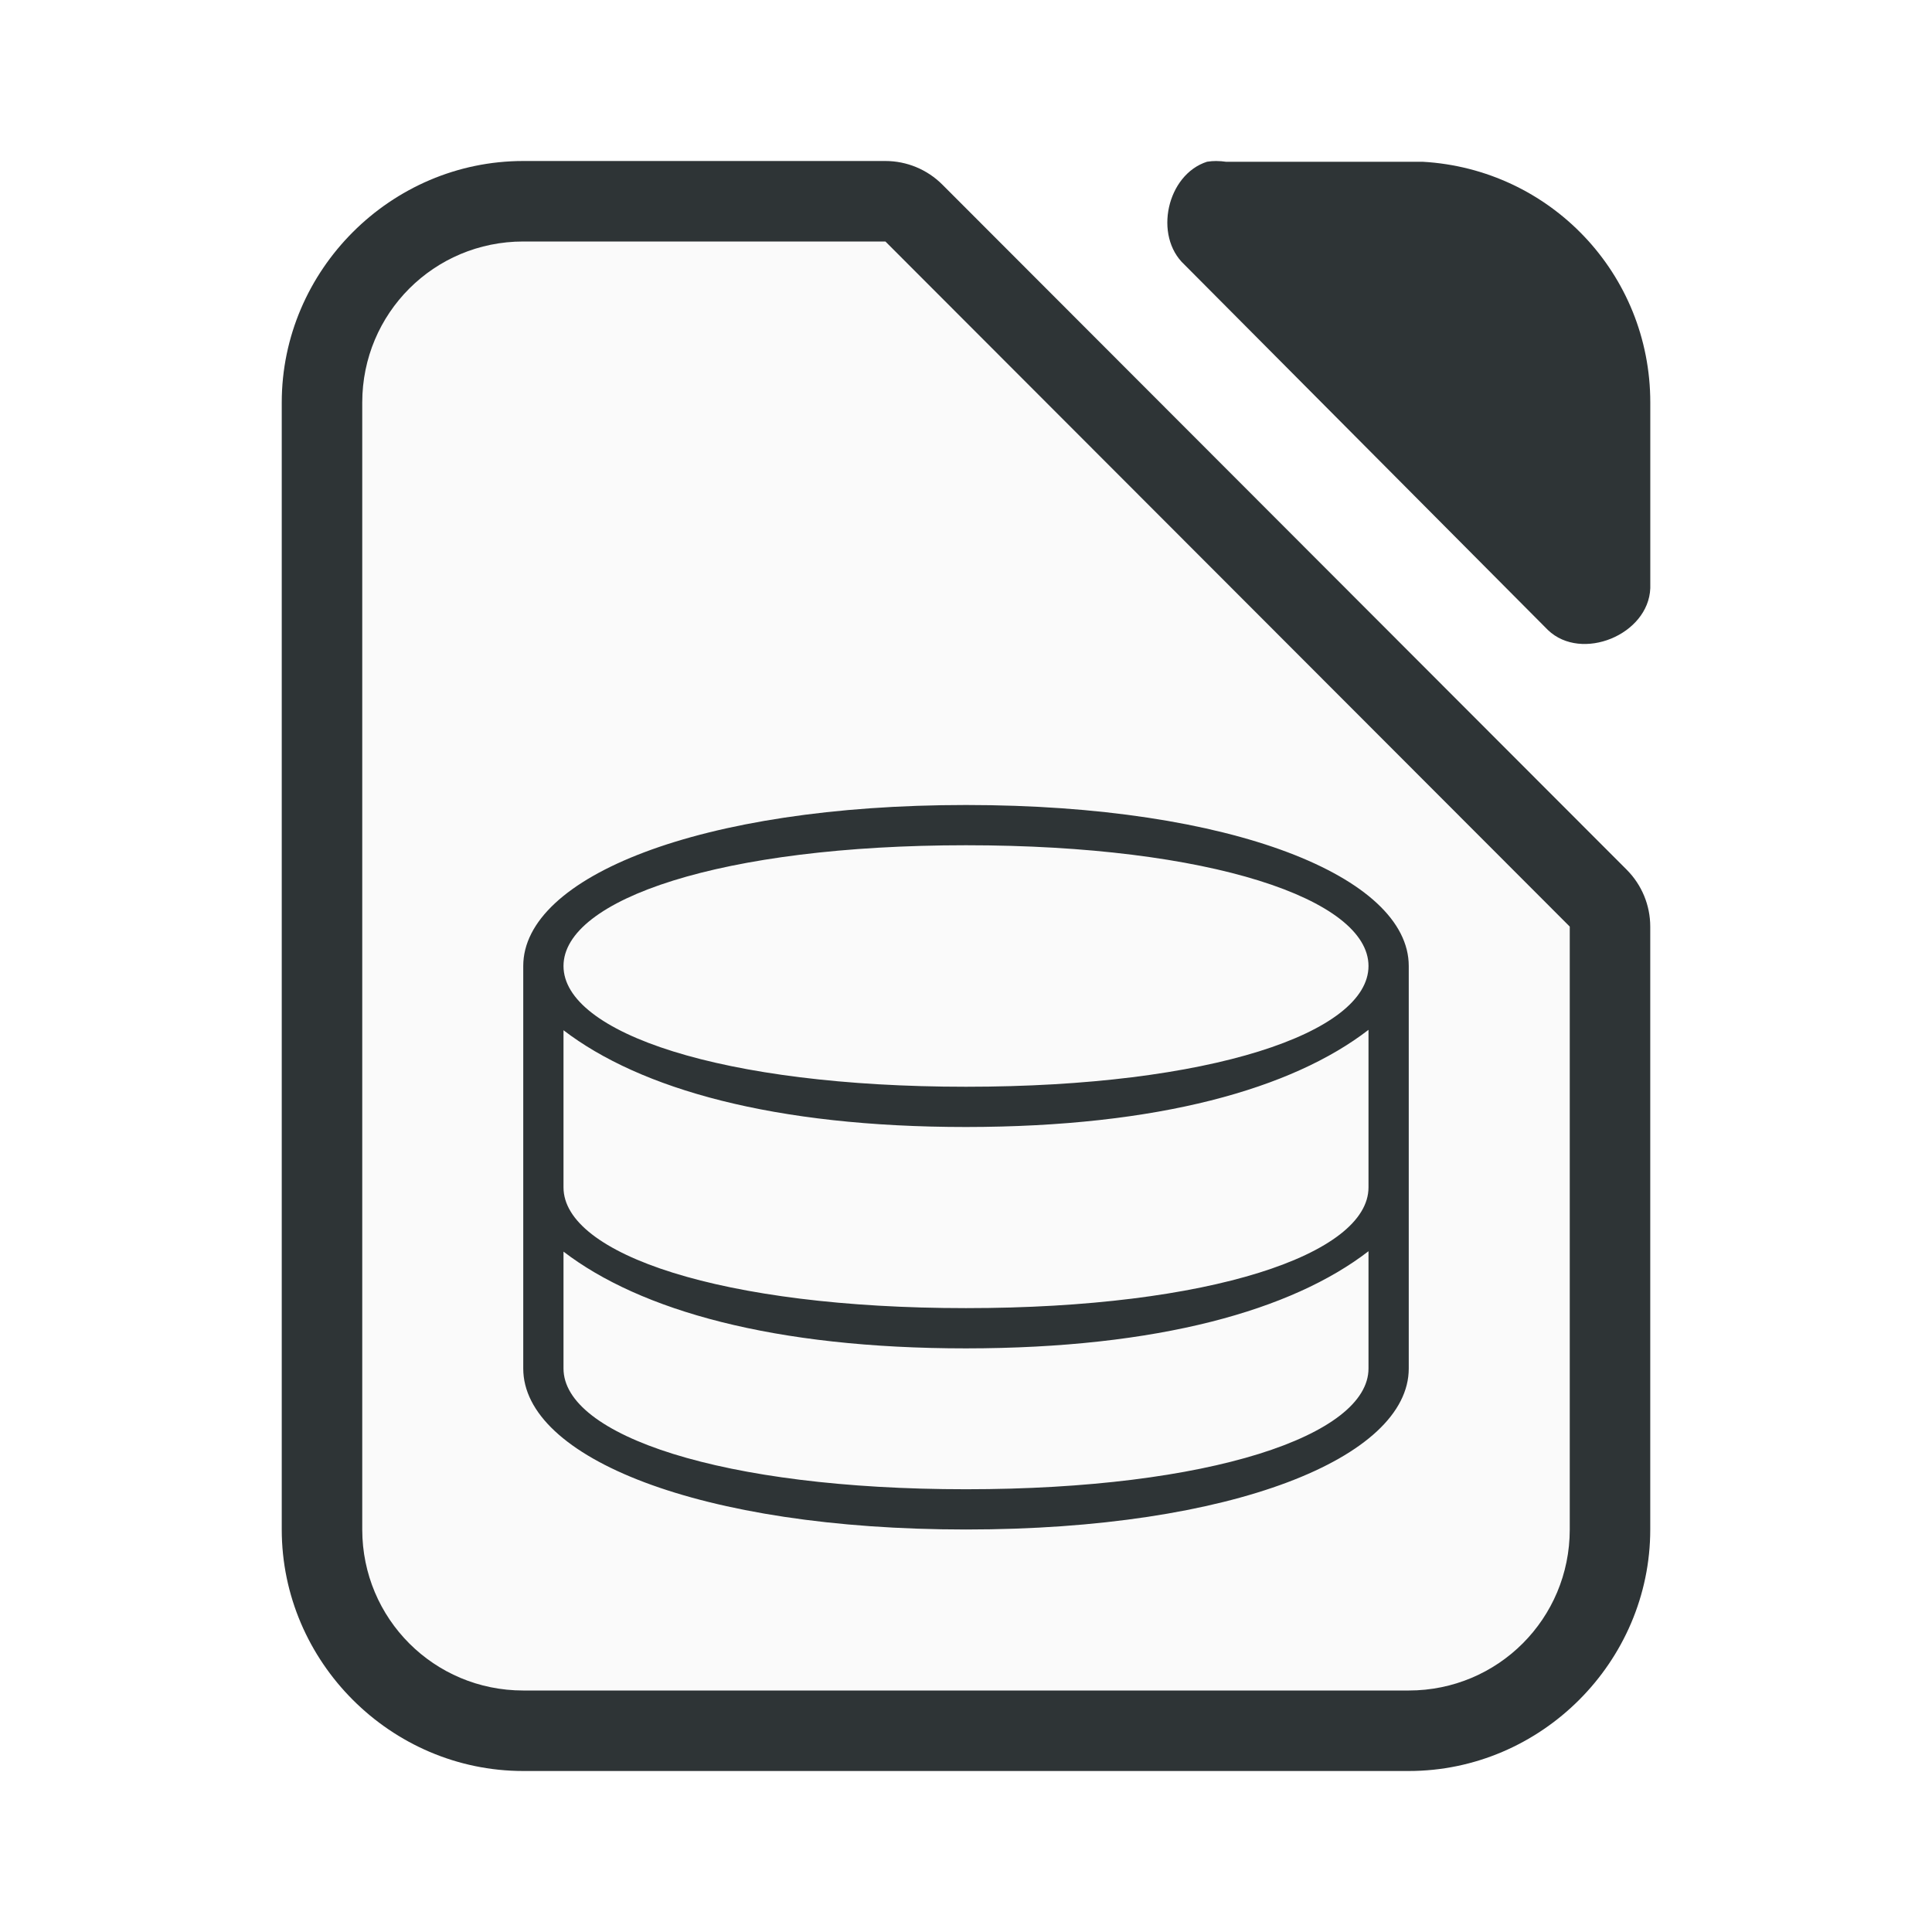
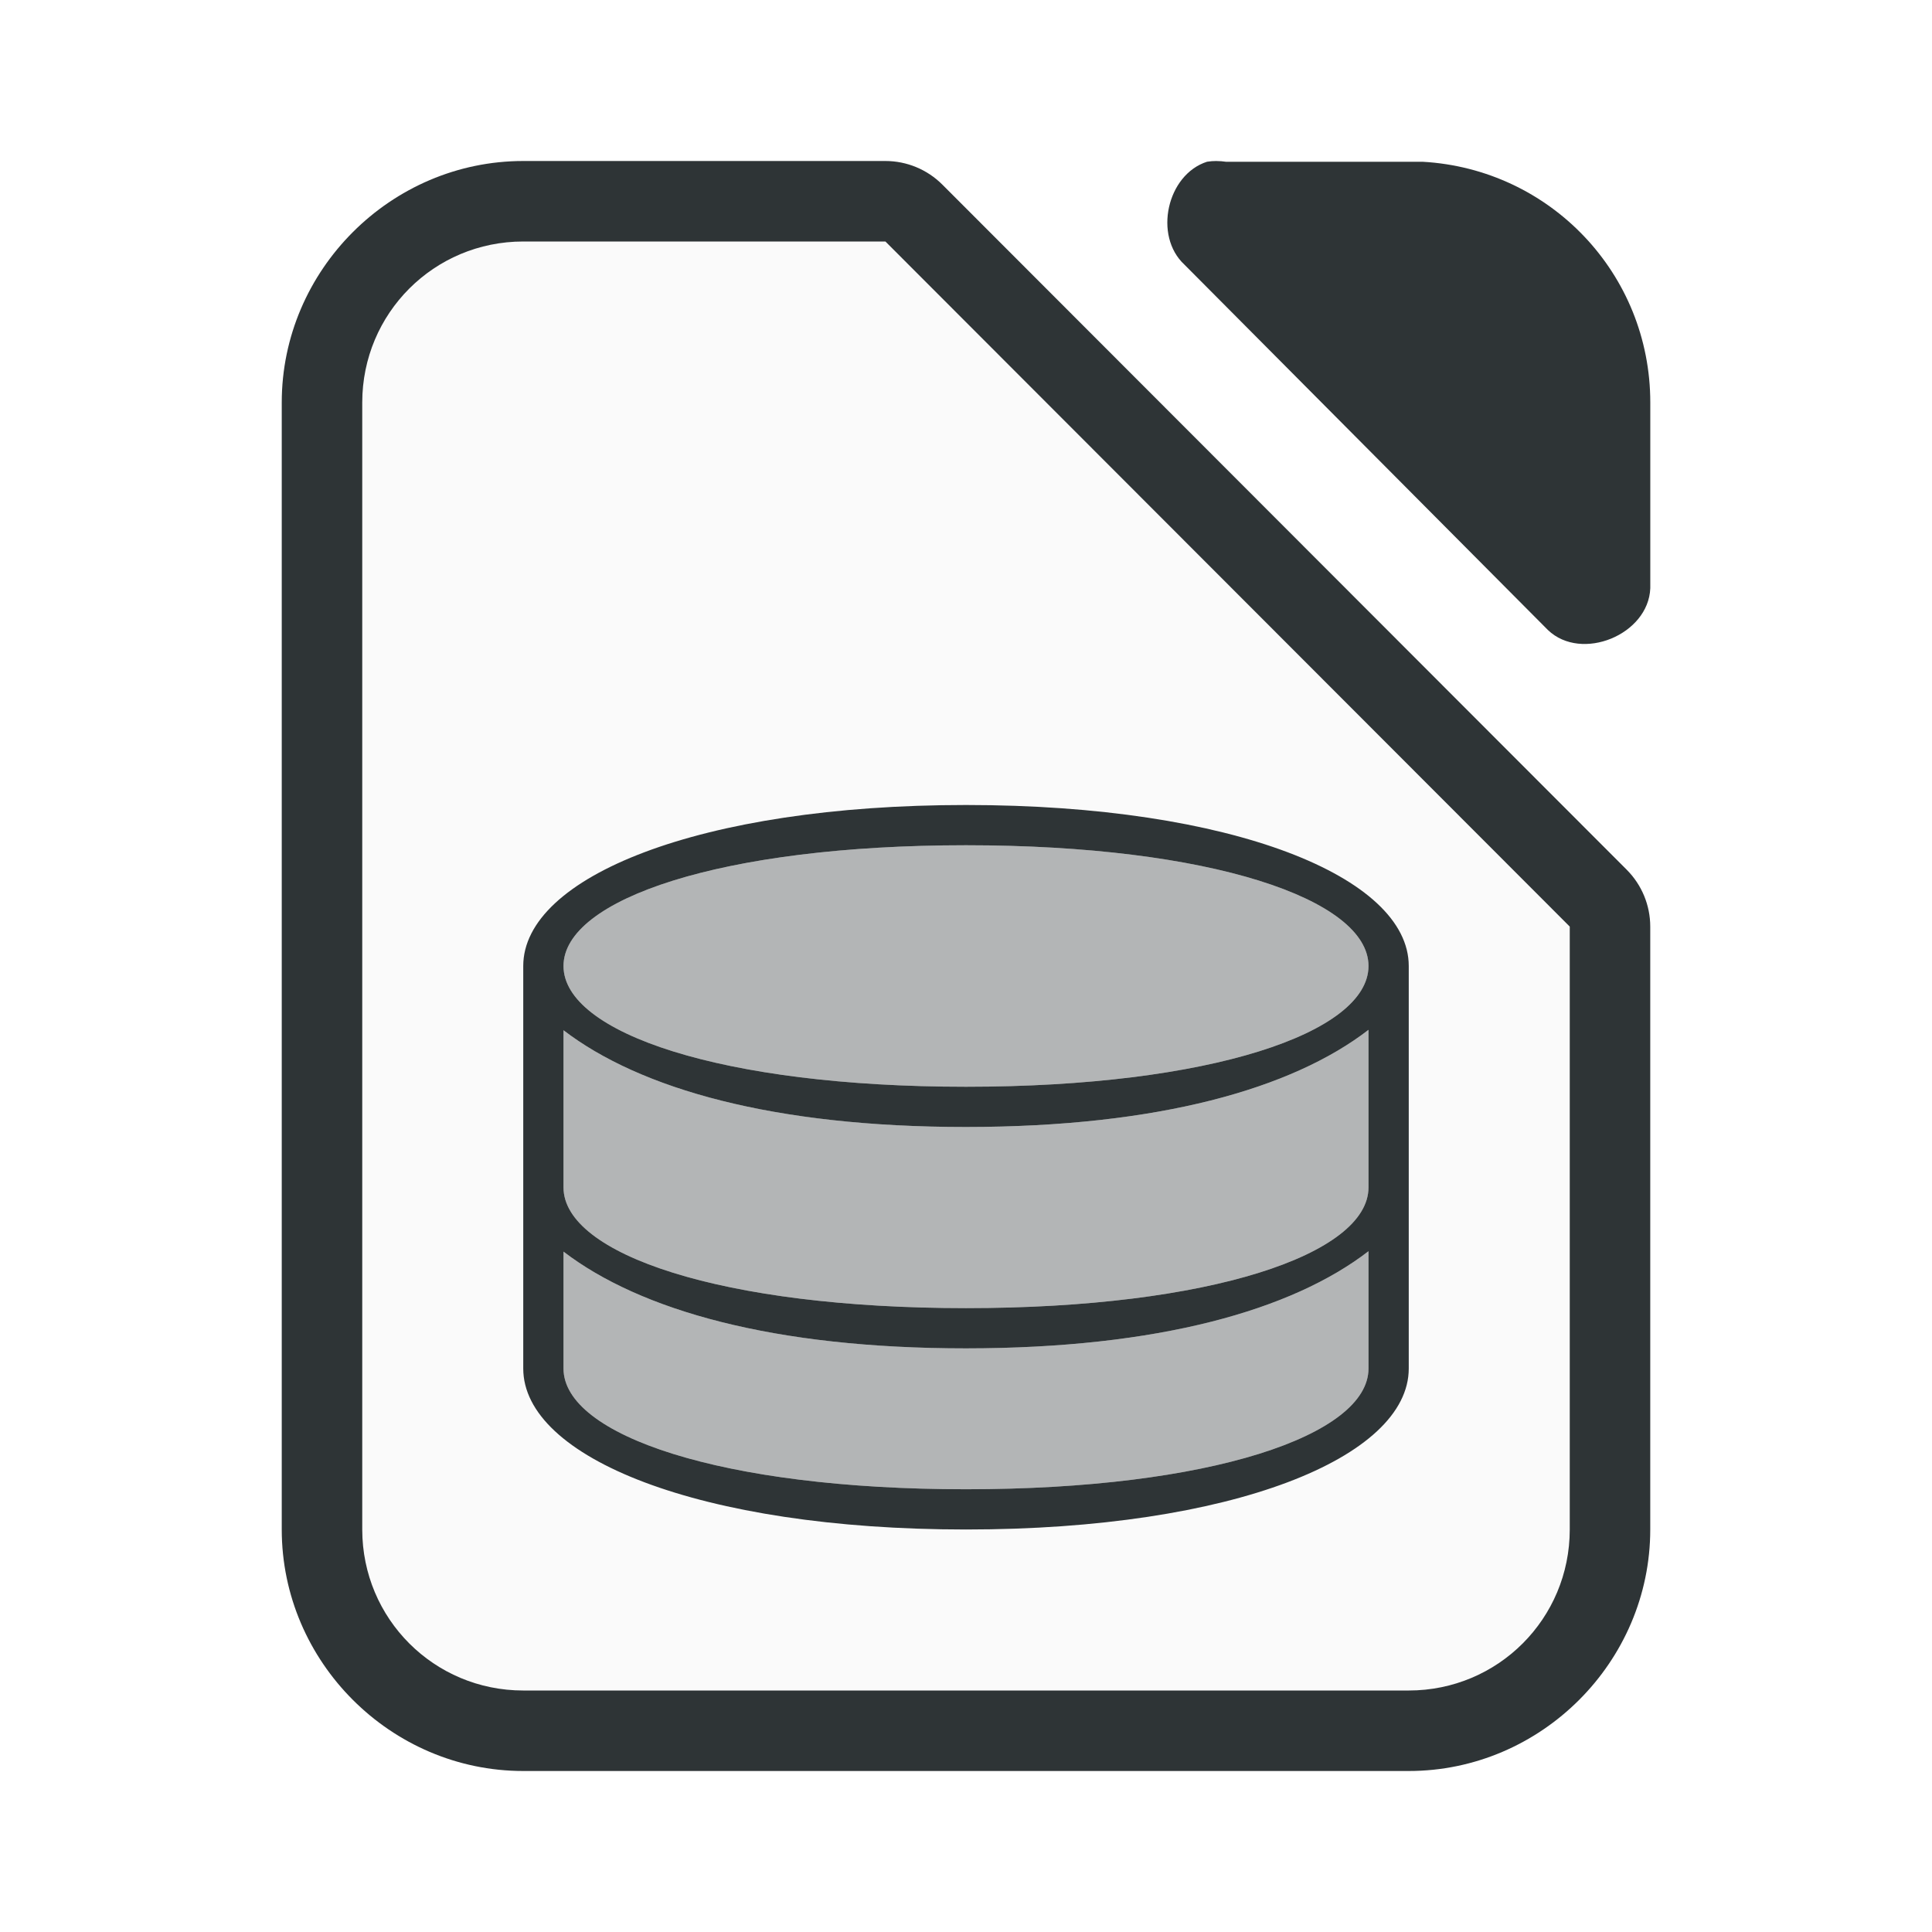
<svg xmlns="http://www.w3.org/2000/svg" height="48" width="48">
  <path d="m13 6c-2.216 0-4 1.784-4 4v28c0 2.216 1.784 4 4 4h22c2.216 0 4-1.784 4-4v-14.979l-17.002-17.021z" fill="#fafafa" />
  <g fill="#2e3436">
+     <path d="m24 21c-6.075 0-10 1.343-10 3s3.925 3 10 3 10-1.343 10-3-3.925-3-10-3zm10 4.586c-1.896 1.463-5.218 2.412-10 2.414-4.775-.001-8.095-.945-10-2.404v3.904c0 1.657 3.925 3 10 3s10-1.343 10-3zm0 5.5c-1.896 1.463-5.218 2.412-10 2.414-4.775-.001-8.095-.945-10-2.404v2.904c0 1.657 3.925 3 10 3s10-1.343 10-3z" opacity=".35" />
    <path d="m13 4c-3.289 0-6 2.711-6 6v28c0 3.289 2.711 6 6 6h22c3.289 0 6-2.711 6-6v-14.979a2 2 0 0 0 -.586-1.414l-17.002-17.021a2 2 0 0 0 -1.414-.586zm0 2h8.998l17.002 17.021v14.979c0 2.216-1.784 4-4 4h-22c-2.216 0-4-1.784-4-4v-28c0-2.216 1.784-4 4-4z" />
    <path d="m30.223 4c-.079 0-.157.006-.234.018-.998.32-1.334 1.84-.564 2.555l9.035 9.082c.835.796 2.497.115 2.541-1.041v-4.613c0-3.207-2.493-5.803-5.654-5.982h-4.887c-.078-.012-.158-.018-.236-.018z" />
    <path d="m24 20c-6.627 0-11 1.791-11 4v10c0 2.209 4.373 4 11 4s11-1.791 11-4v-4.5-5.5c0-2.209-4.373-4-11-4zm0 1c6.075 0 10 1.343 10 3s-3.925 3-10 3-10-1.343-10-3 3.925-3 10-3zm10 4.586v3.914c0 1.657-3.925 3-10 3s-10-1.343-10-3v-3.904c1.905 1.46 5.225 2.404 10 2.404 4.782-.002 8.104-.951 10-2.414zm0 5.5v2.914c0 1.657-3.925 3-10 3s-10-1.343-10-3v-2.904c1.905 1.46 5.225 2.404 10 2.404 4.782-.002 8.104-.951 10-2.414z" stroke-width="2.999" />
  </g>
</svg>
